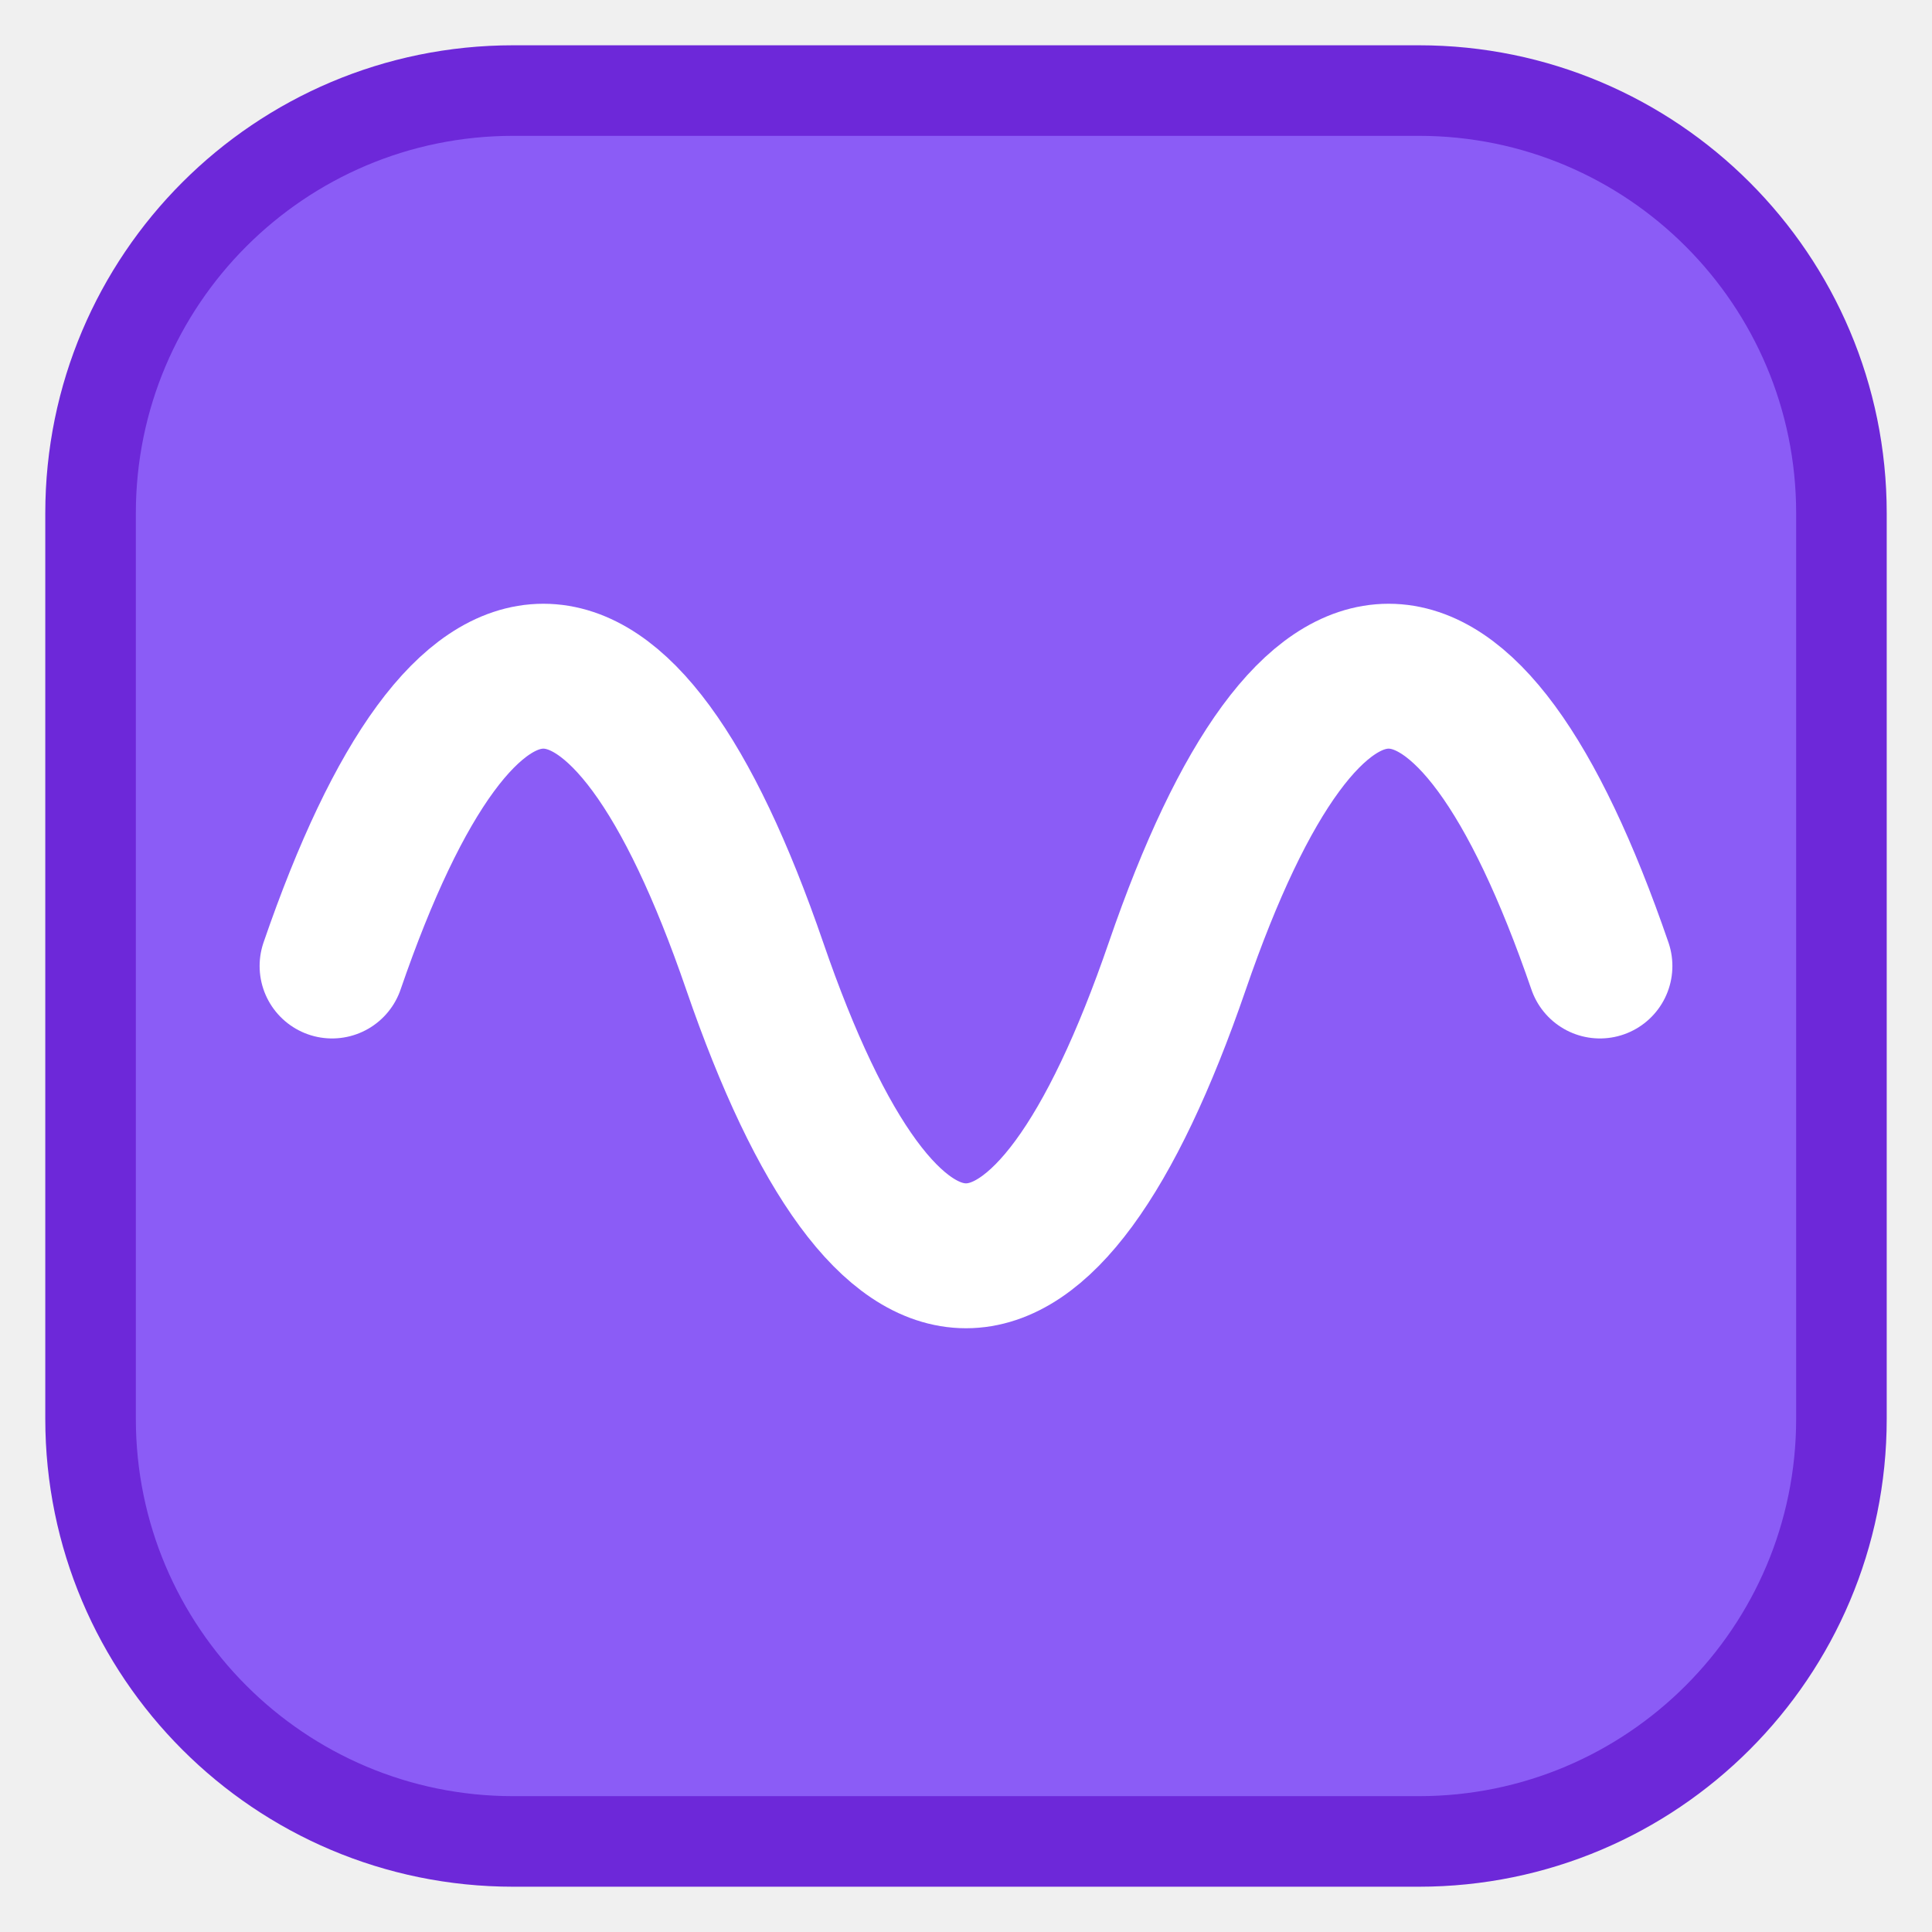
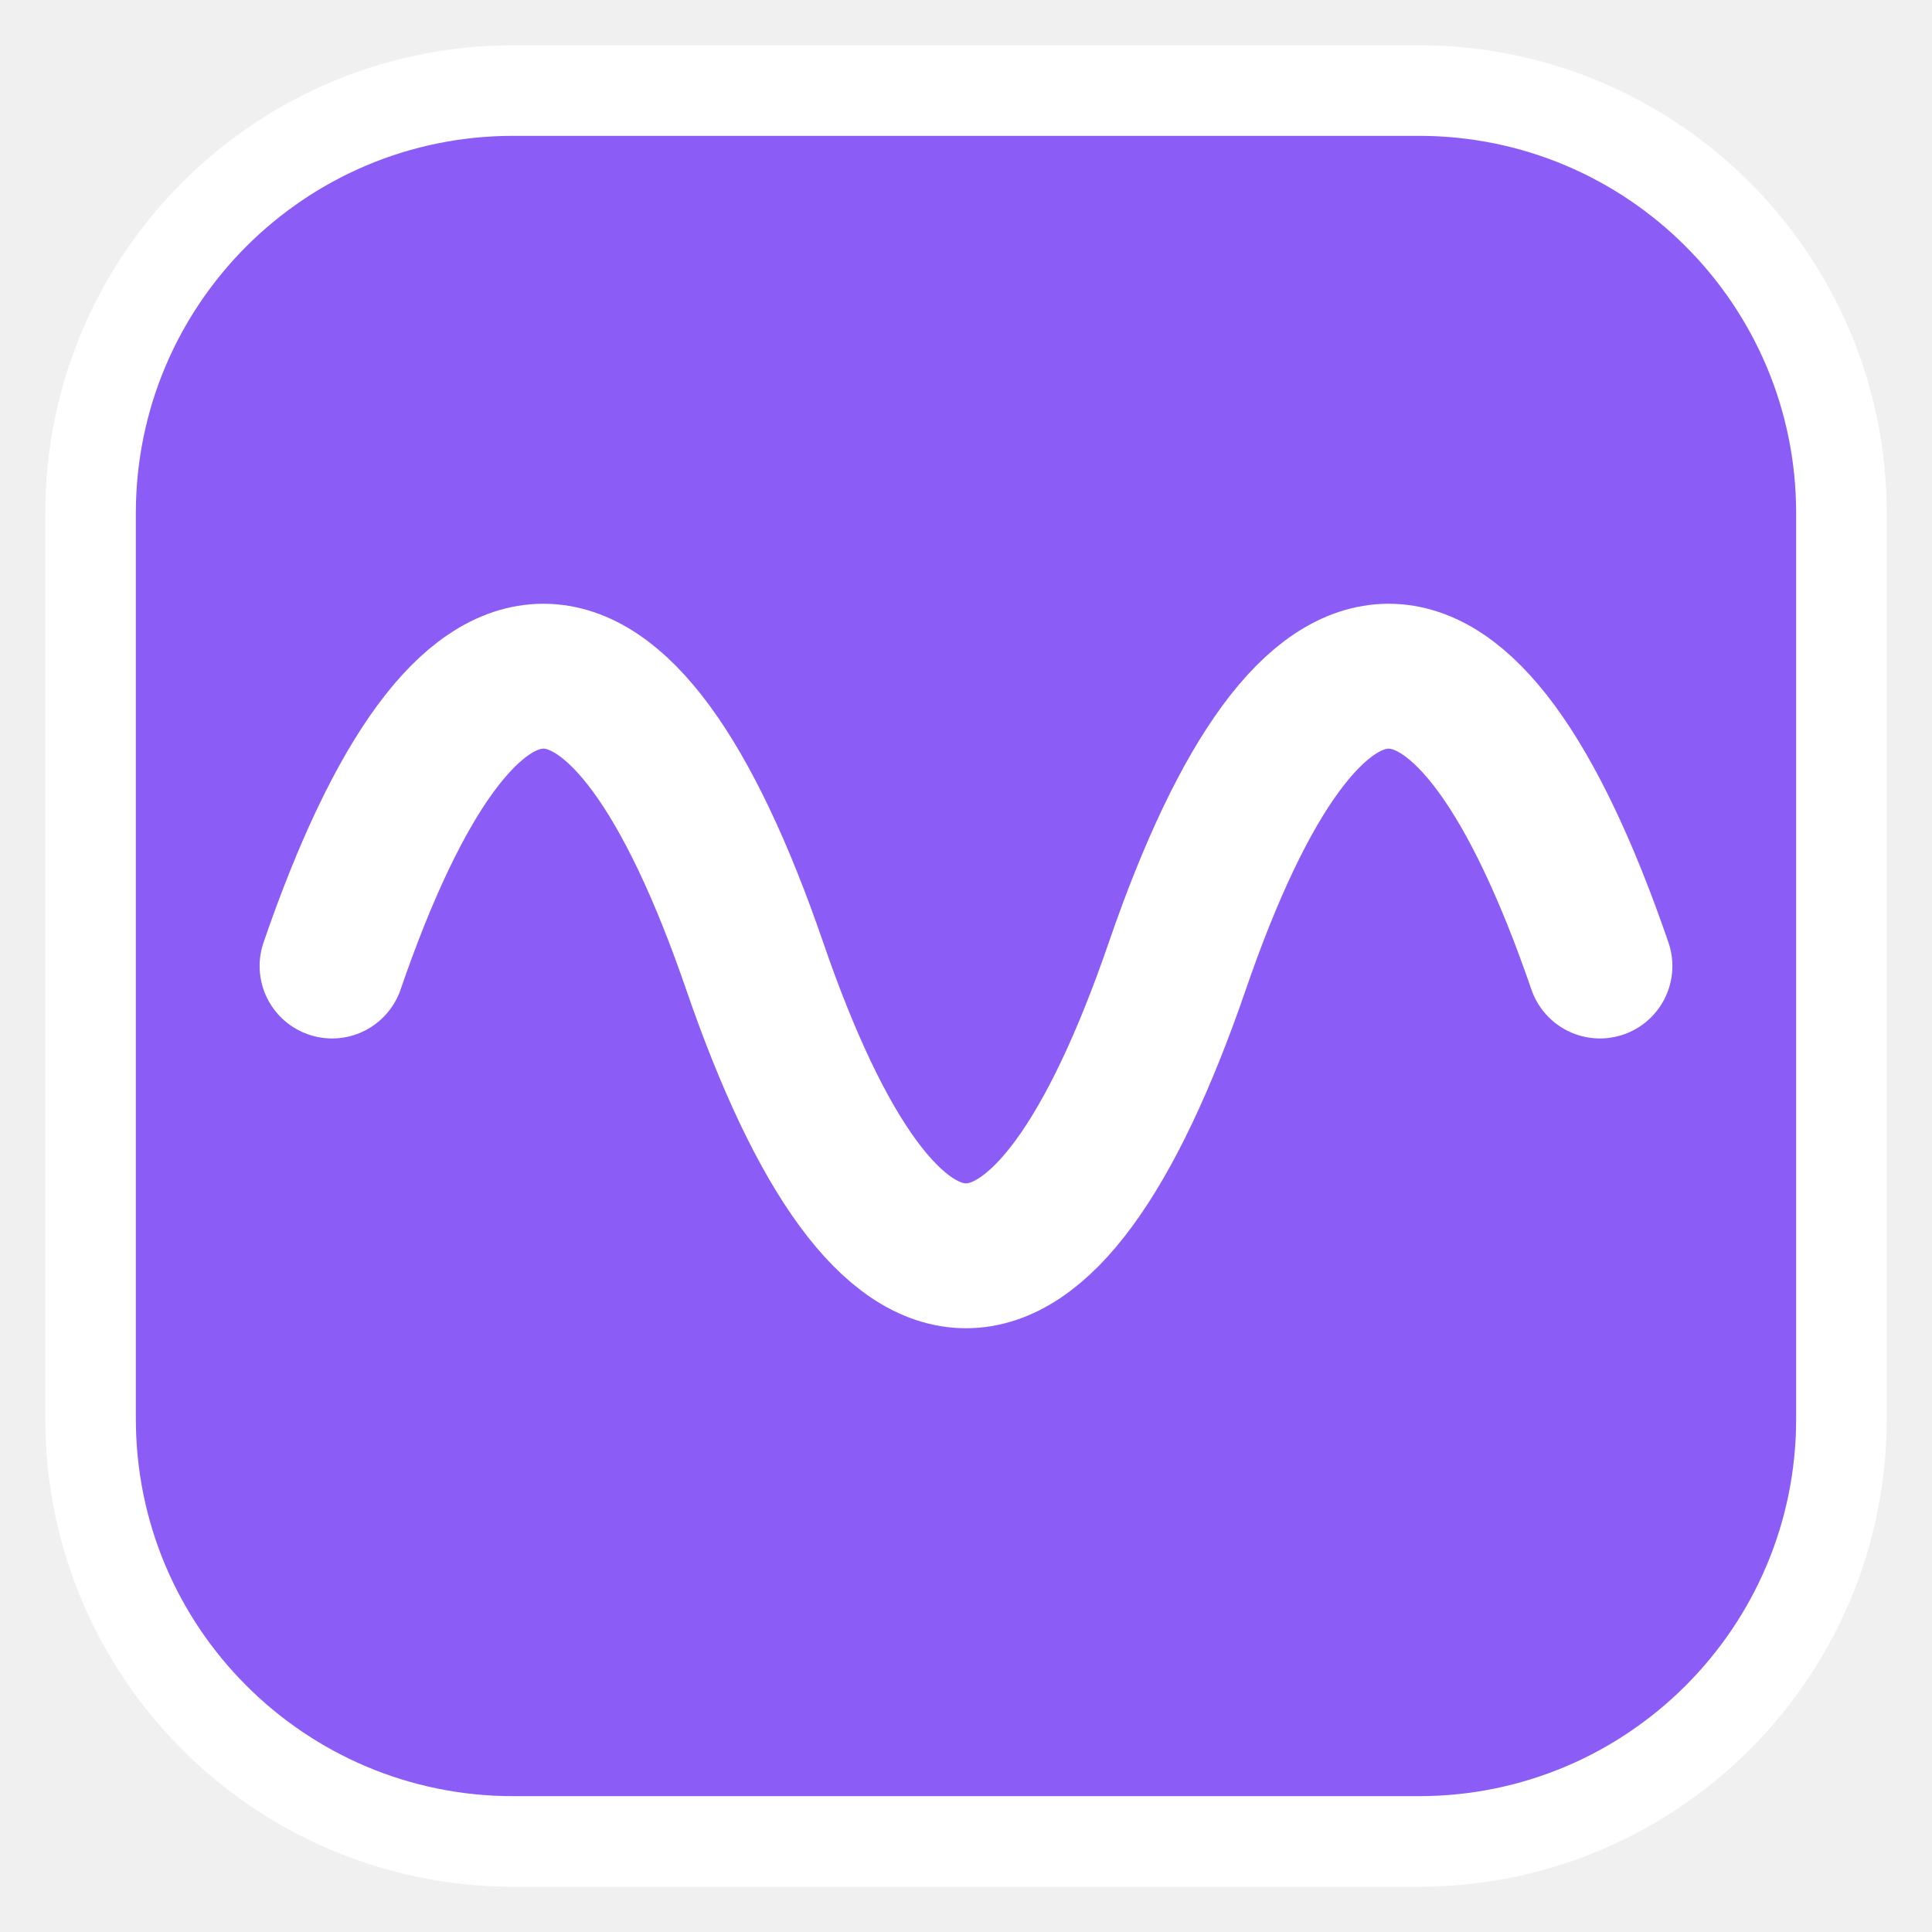
<svg xmlns="http://www.w3.org/2000/svg" viewBox="0 0 32 32" width="32" height="32">
-   <rect x="1.5" y="1.5" width="29" height="29" rx="7" fill="#8b5cf6" stroke="#6d28d9" stroke-width="1.5" />
+   <rect x="1.5" y="1.5" width="29" height="29" rx="7" fill="#8b5cf6" stroke="#ffffff" stroke-width="1.5" />
  <g color="#ffffff">
    <path d="M5.5 16 C 7.7 9.6, 10.3 9.6, 12.5 16 C 14.7 22.4, 17.3 22.4, 19.5 16 C 21.7 9.6, 24.3 9.6, 26.5 16" fill="none" stroke="currentColor" stroke-width="2.4" stroke-linecap="round" />
  </g>
</svg>
